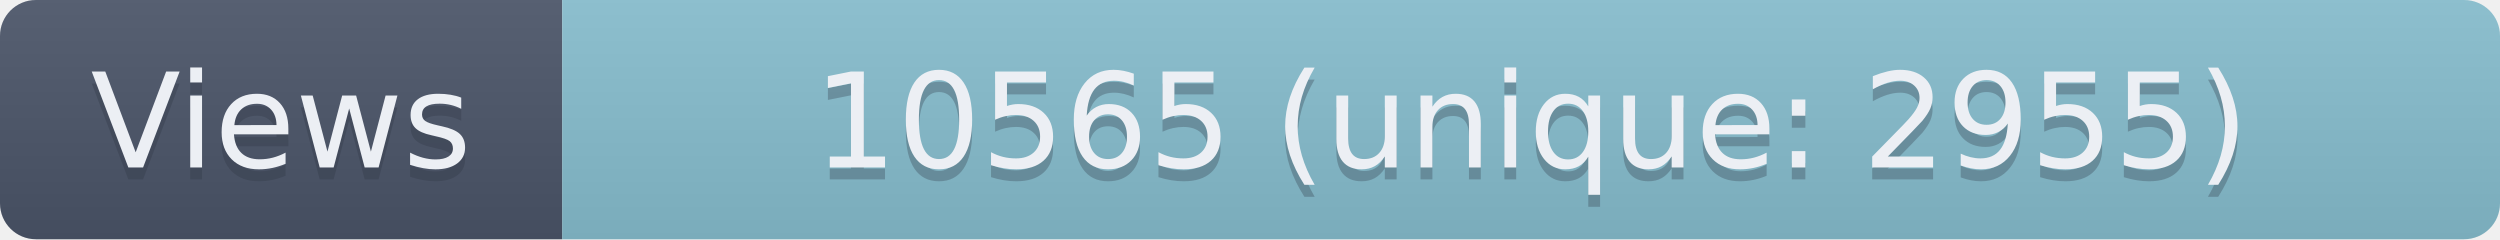
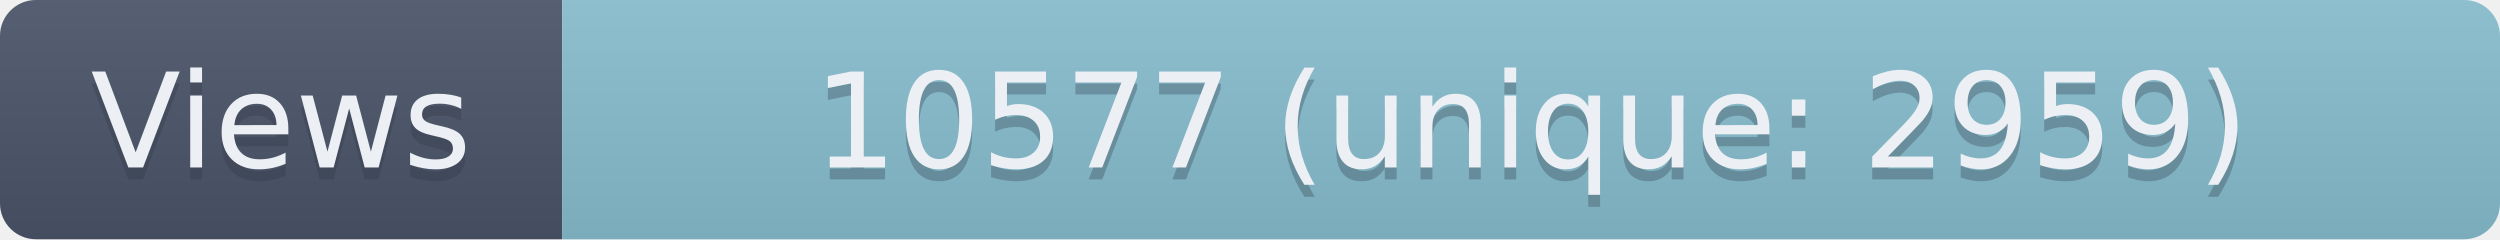
- <svg xmlns="http://www.w3.org/2000/svg" width="209" height="20" role="img" aria-label="Views: 10565 (unique: 2955)">
+ <svg xmlns="http://www.w3.org/2000/svg" width="209" height="20" role="img" aria-label="Views: 10577 (unique: 2959)">
  <linearGradient id="s" x2="0" y2="100%">
    <stop offset="0" stop-color="#bbb" stop-opacity=".1" />
    <stop offset="1" stop-opacity=".1" />
  </linearGradient>
  <clipPath id="r">
    <rect width="209" height="20" rx="3" fill="#fff" />
  </clipPath>
  <g clip-path="url(#r)">
    <rect width="47" height="20" fill="#4C566A" />
    <rect x="47" width="162" height="20" fill="#88C0D0" />
    <rect width="209" height="20" fill="url(#s)" />
  </g>
  <g fill="#ECEFF4" text-anchor="middle" font-family="Verdana,Geneva,DejaVu Sans,sans-serif" text-rendering="geometricPrecision" font-size="110">
    <text aria-hidden="true" x="235" y="150" fill="#2E3440" fill-opacity=".3" transform="scale(.1)" textLength="370">Views</text>
    <text x="235" y="140" transform="scale(.1)" textLength="370">Views</text>
-     <text aria-hidden="true" x="1280" y="150" fill="#2E3440" fill-opacity=".3" transform="scale(.1)" textLength="1520">10565 (unique: 2955)</text>
-     <text x="1280" y="140" transform="scale(.1)" textLength="1520">10565 (unique: 2955)</text>
+     <text aria-hidden="true" x="1280" y="150" fill="#2E3440" fill-opacity=".3" transform="scale(.1)" textLength="1520">10577 (unique: 2959)</text>
+     <text x="1280" y="140" transform="scale(.1)" textLength="1520">10577 (unique: 2959)</text>
  </g>
</svg>
